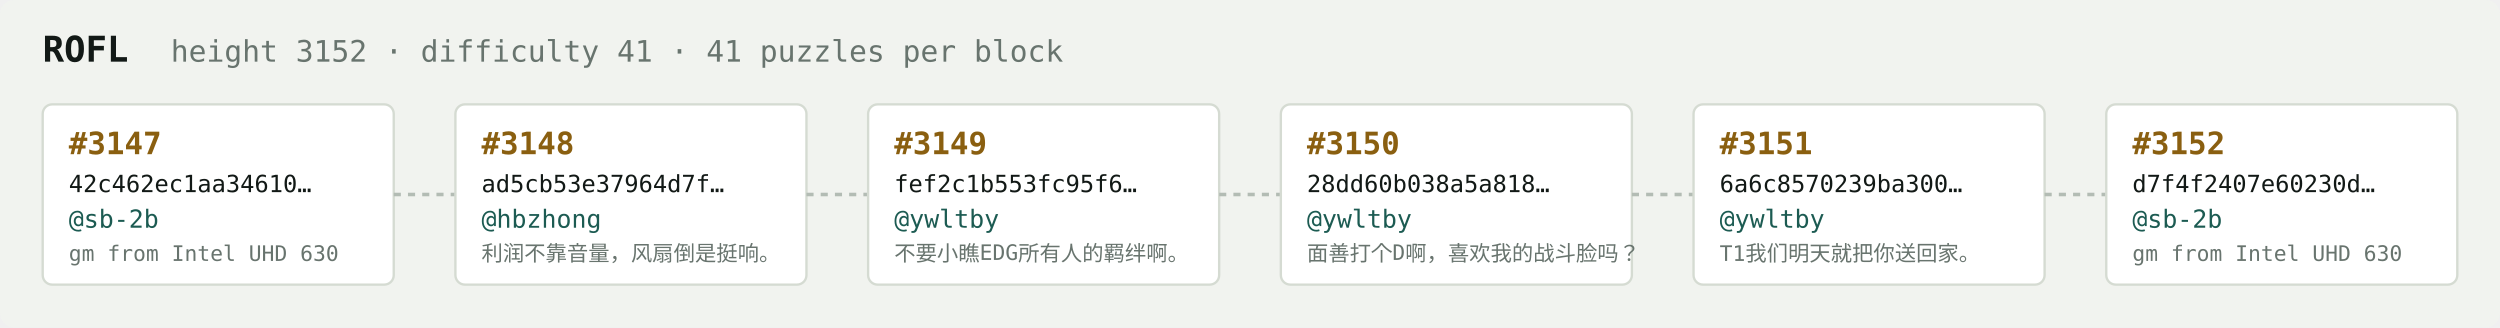
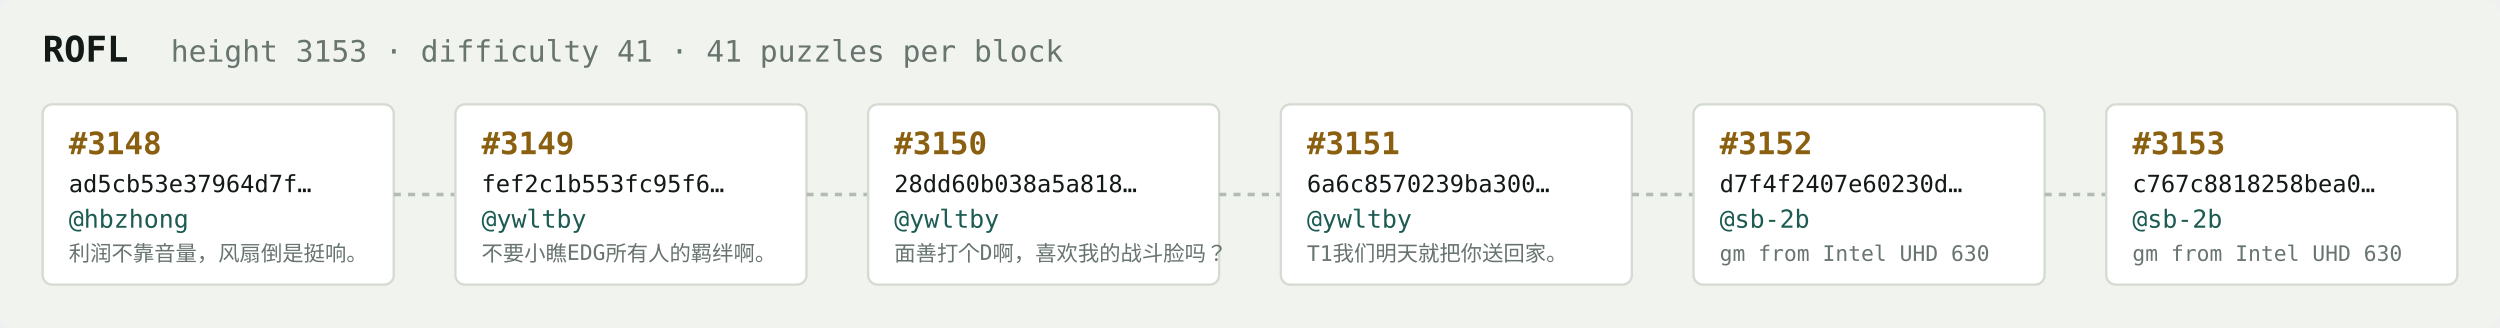
<svg xmlns="http://www.w3.org/2000/svg" width="1054" height="138" viewBox="0 0 1054 138" font-family="ui-monospace,SFMono-Regular,Menlo,monospace">
  <rect fill="#f1f3ef" width="1054" height="138" rx="6" />
  <text x="18" y="26" fill="#121916" font-size="15" font-weight="700">ROFL</text>
-   <text x="72" y="26" fill="#68746e" font-size="12.5">height 3152 · difficulty 41 · 41 puzzles per block</text>
+   <text x="72" y="26" fill="#68746e" font-size="12.5">height 3153 · difficulty 41 · 41 puzzles per block</text>
  <rect x="18" y="44" width="148" height="76" rx="4" fill="#ffffff" stroke="#d5dbd2" stroke-width="1" />
-   <text x="29" y="65" fill="#8a5f10" font-size="13" font-weight="700">#3147</text>
-   <text x="29" y="81" fill="#121916" font-size="10">42c462ec1aa34610…</text>
-   <text x="29" y="96" fill="#1c5b52" font-size="10.5">@sb-2b</text>
-   <text x="29" y="110" fill="#68746e" font-size="9">gm from Intel UHD 630</text>
+   <text x="29" y="65" fill="#8a5f10" font-size="13" font-weight="700">#3148</text>
+   <text x="29" y="81" fill="#121916" font-size="10">ad5cb53e37964d7f…</text>
+   <text x="29" y="96" fill="#1c5b52" font-size="10.5">@hbzhong</text>
+   <text x="29" y="110" fill="#68746e" font-size="9">利润不靠音量，风扇倒是挺响。</text>
  <line x1="166" y1="82.0" x2="192" y2="82.0" stroke="#b3bcb4" stroke-width="1.5" stroke-dasharray="3 3" />
  <rect x="192" y="44" width="148" height="76" rx="4" fill="#ffffff" stroke="#d5dbd2" stroke-width="1" />
-   <text x="203" y="65" fill="#8a5f10" font-size="13" font-weight="700">#3148</text>
-   <text x="203" y="81" fill="#121916" font-size="10">ad5cb53e37964d7f…</text>
-   <text x="203" y="96" fill="#1c5b52" font-size="10.5">@hbzhong</text>
-   <text x="203" y="110" fill="#68746e" font-size="9">利润不靠音量，风扇倒是挺响。</text>
+   <text x="203" y="65" fill="#8a5f10" font-size="13" font-weight="700">#3149</text>
+   <text x="203" y="81" fill="#121916" font-size="10">fef2c1b553fc95f6…</text>
+   <text x="203" y="96" fill="#1c5b52" font-size="10.5">@ywltby</text>
+   <text x="203" y="110" fill="#68746e" font-size="9">不要小瞧EDG所有人的羁绊啊。</text>
  <line x1="340" y1="82.0" x2="366" y2="82.0" stroke="#b3bcb4" stroke-width="1.5" stroke-dasharray="3 3" />
  <rect x="366" y="44" width="148" height="76" rx="4" fill="#ffffff" stroke="#d5dbd2" stroke-width="1" />
-   <text x="377" y="65" fill="#8a5f10" font-size="13" font-weight="700">#3149</text>
-   <text x="377" y="81" fill="#121916" font-size="10">fef2c1b553fc95f6…</text>
+   <text x="377" y="65" fill="#8a5f10" font-size="13" font-weight="700">#3150</text>
+   <text x="377" y="81" fill="#121916" font-size="10">28dd60b038a5a818…</text>
  <text x="377" y="96" fill="#1c5b52" font-size="10.5">@ywltby</text>
-   <text x="377" y="110" fill="#68746e" font-size="9">不要小瞧EDG所有人的羁绊啊。</text>
+   <text x="377" y="110" fill="#68746e" font-size="9">面善打个D啊，喜欢我的战斗脸吗？</text>
  <line x1="514" y1="82.0" x2="540" y2="82.0" stroke="#b3bcb4" stroke-width="1.5" stroke-dasharray="3 3" />
  <rect x="540" y="44" width="148" height="76" rx="4" fill="#ffffff" stroke="#d5dbd2" stroke-width="1" />
-   <text x="551" y="65" fill="#8a5f10" font-size="13" font-weight="700">#3150</text>
-   <text x="551" y="81" fill="#121916" font-size="10">28dd60b038a5a818…</text>
+   <text x="551" y="65" fill="#8a5f10" font-size="13" font-weight="700">#3151</text>
+   <text x="551" y="81" fill="#121916" font-size="10">6a6c8570239ba300…</text>
  <text x="551" y="96" fill="#1c5b52" font-size="10.5">@ywltby</text>
-   <text x="551" y="110" fill="#68746e" font-size="9">面善打个D啊，喜欢我的战斗脸吗？</text>
+   <text x="551" y="110" fill="#68746e" font-size="9">T1我们明天就把你送回家。</text>
  <line x1="688" y1="82.0" x2="714" y2="82.0" stroke="#b3bcb4" stroke-width="1.5" stroke-dasharray="3 3" />
  <rect x="714" y="44" width="148" height="76" rx="4" fill="#ffffff" stroke="#d5dbd2" stroke-width="1" />
-   <text x="725" y="65" fill="#8a5f10" font-size="13" font-weight="700">#3151</text>
-   <text x="725" y="81" fill="#121916" font-size="10">6a6c8570239ba300…</text>
-   <text x="725" y="96" fill="#1c5b52" font-size="10.5">@ywltby</text>
-   <text x="725" y="110" fill="#68746e" font-size="9">T1我们明天就把你送回家。</text>
+   <text x="725" y="65" fill="#8a5f10" font-size="13" font-weight="700">#3152</text>
+   <text x="725" y="81" fill="#121916" font-size="10">d7f4f2407e60230d…</text>
+   <text x="725" y="96" fill="#1c5b52" font-size="10.5">@sb-2b</text>
+   <text x="725" y="110" fill="#68746e" font-size="9">gm from Intel UHD 630</text>
  <line x1="862" y1="82.0" x2="888" y2="82.0" stroke="#b3bcb4" stroke-width="1.5" stroke-dasharray="3 3" />
  <rect x="888" y="44" width="148" height="76" rx="4" fill="#ffffff" stroke="#d5dbd2" stroke-width="1" />
-   <text x="899" y="65" fill="#8a5f10" font-size="13" font-weight="700">#3152</text>
-   <text x="899" y="81" fill="#121916" font-size="10">d7f4f2407e60230d…</text>
+   <text x="899" y="65" fill="#8a5f10" font-size="13" font-weight="700">#3153</text>
+   <text x="899" y="81" fill="#121916" font-size="10">c767c8818258bea0…</text>
  <text x="899" y="96" fill="#1c5b52" font-size="10.5">@sb-2b</text>
  <text x="899" y="110" fill="#68746e" font-size="9">gm from Intel UHD 630</text>
</svg>
